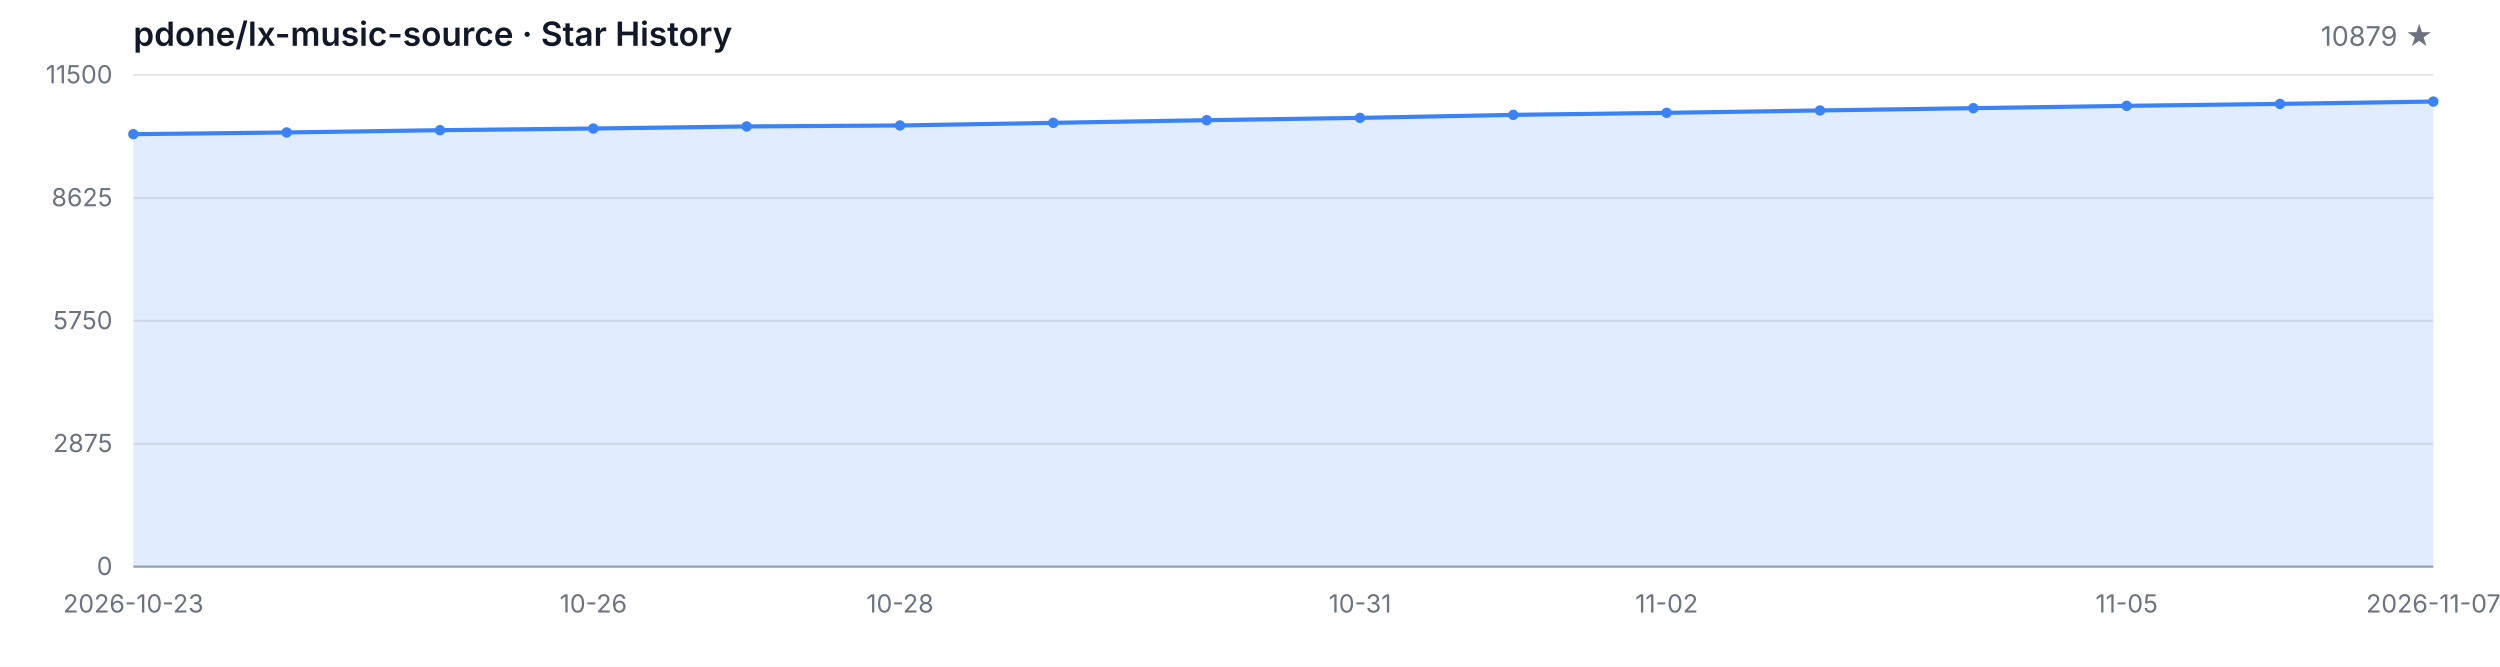
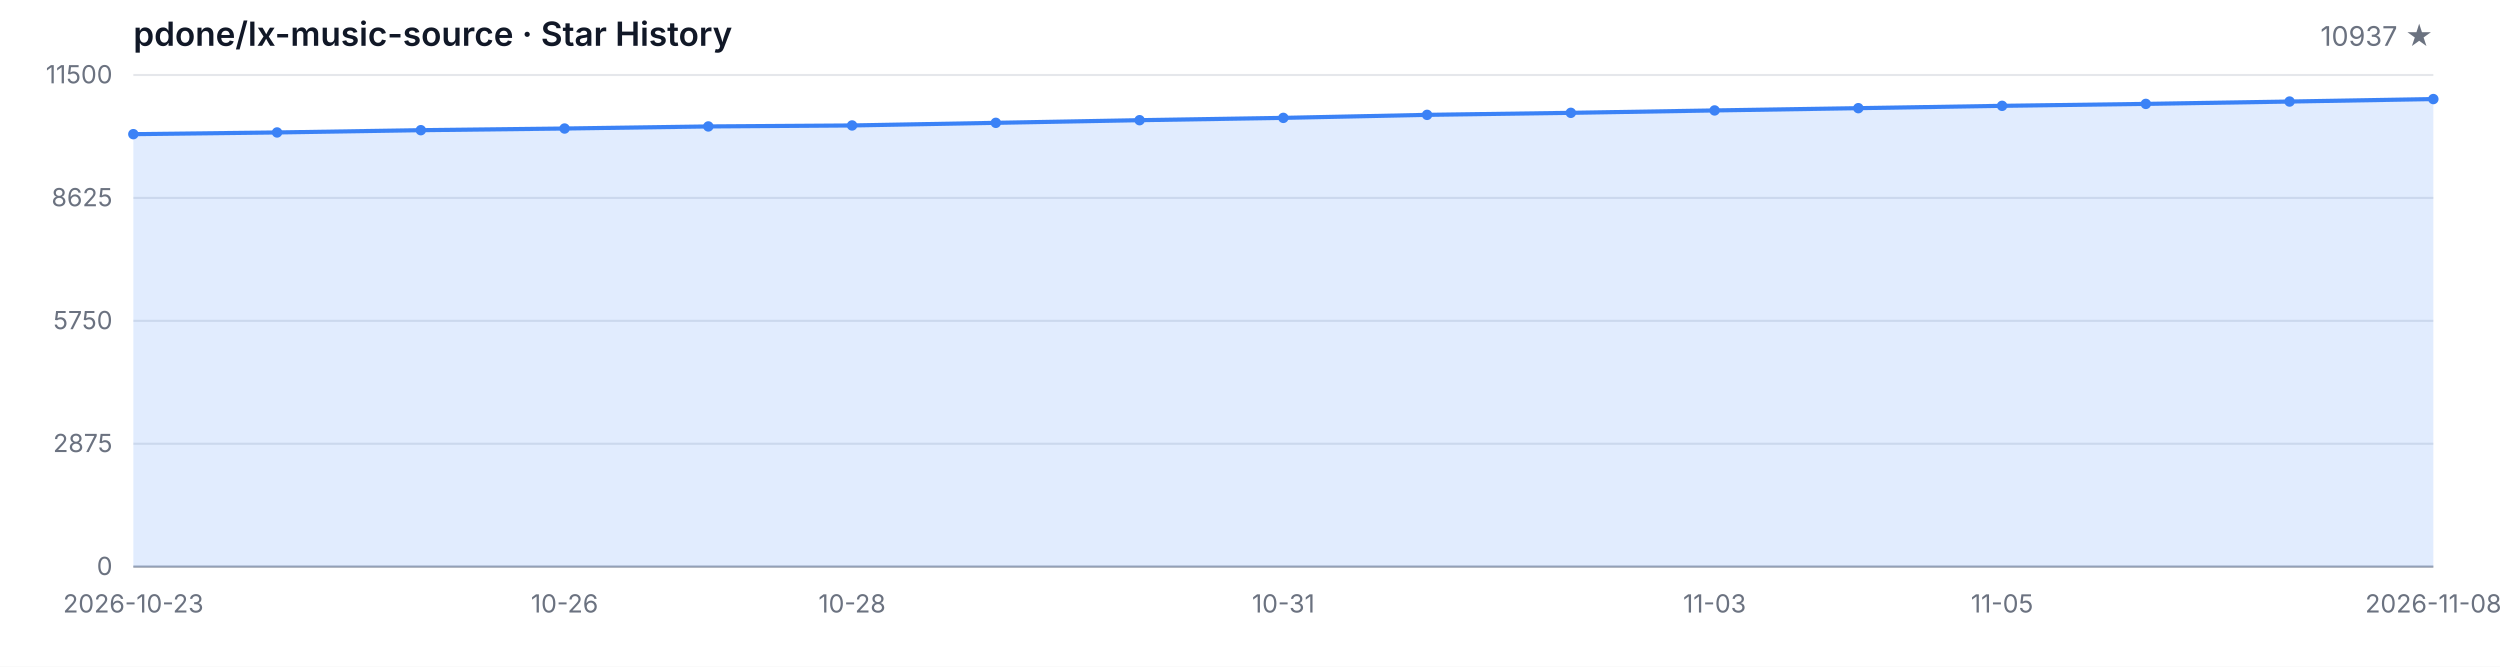
<svg xmlns="http://www.w3.org/2000/svg" width="1200" height="320" viewBox="0 0 1200 320" role="img" aria-label="Star History">
  <style>
  .bg { fill: #ffffff; }
  .grid { stroke: #e5e7eb; stroke-width: 1; }
  .axis { stroke: #9ca3af; stroke-width: 1; }
  .area { fill: rgba(59, 130, 246, 0.15); }
  .line { fill: none; stroke: #3b82f6; stroke-width: 2; stroke-linejoin: round; stroke-linecap: round; }
  .dot { fill: #3b82f6; }
  .tlabel { fill: #6b7280; font-family: -apple-system, BlinkMacSystemFont, 'Segoe UI', sans-serif; font-size: 12px; }
  .title { fill: #111827; font-family: -apple-system, BlinkMacSystemFont, 'Segoe UI', sans-serif; font-size: 16px; font-weight: 600; }
  .subtitle { fill: #6b7280; font-family: -apple-system, BlinkMacSystemFont, 'Segoe UI', sans-serif; font-size: 13px; }
  @media (prefers-color-scheme: dark) {
    .bg { fill: #0d1117; }
    .grid { stroke: #21262d; }
    .axis { stroke: #484f58; }
    .area { fill: rgba(58, 132, 255, 0.18); }
    .line { stroke: #58a6ff; }
    .dot { fill: #58a6ff; }
    .tlabel { fill: #8b949e; }
    .title { fill: #c9d1d9; }
    .subtitle { fill: #8b949e; }
  }
</style>
  <rect class="bg" width="1200" height="320" />
  <text class="title" x="64" y="22">pdone/lx-music-source · Star History</text>
-   <text class="subtitle" x="1168" y="22" text-anchor="end">10879 ★</text>
+   <text class="subtitle" x="1168" y="22" text-anchor="end">10937 ★</text>
  <line class="grid" x1="64" y1="272.00" x2="1168" y2="272.00" />
  <line class="grid" x1="64" y1="213.00" x2="1168" y2="213.00" />
  <line class="grid" x1="64" y1="154.00" x2="1168" y2="154.00" />
  <line class="grid" x1="64" y1="95.00" x2="1168" y2="95.00" />
  <line class="grid" x1="64" y1="36.00" x2="1168" y2="36.00" />
  <text class="tlabel" x="54" y="276.00" text-anchor="end">0</text>
  <text class="tlabel" x="54" y="217.00" text-anchor="end">2875</text>
  <text class="tlabel" x="54" y="158.00" text-anchor="end">5750</text>
  <text class="tlabel" x="54" y="99.00" text-anchor="end">8625</text>
  <text class="tlabel" x="54" y="40.00" text-anchor="end">11500</text>
  <line class="axis" x1="64" y1="272" x2="1168" y2="272" />
-   <path class="area" d="M 64.00 272.00 L 64.00 64.40 L 137.60 63.58 L 211.20 62.49 L 284.80 61.69 L 358.40 60.69 L 432.00 60.22 L 505.60 58.96 L 579.20 57.69 L 652.80 56.58 L 726.40 55.13 L 800.00 54.16 L 873.60 53.01 L 947.20 51.92 L 1020.80 50.80 L 1094.40 49.87 L 1168.00 48.74 L 1168.00 272.00 Z" />
-   <path class="line" d="M 64.00 64.40 L 137.60 63.58 L 211.20 62.49 L 284.80 61.69 L 358.40 60.69 L 432.00 60.22 L 505.60 58.96 L 579.20 57.69 L 652.80 56.58 L 726.40 55.13 L 800.00 54.16 L 873.60 53.01 L 947.20 51.92 L 1020.80 50.80 L 1094.40 49.87 L 1168.00 48.74" />
+   <path class="area" d="M 64.00 272.00 L 64.00 64.40 L 133.00 63.58 L 202.00 62.49 L 271.00 61.69 L 340.00 60.69 L 409.00 60.22 L 478.00 58.96 L 547.00 57.69 L 616.00 56.58 L 685.00 55.13 L 754.00 54.16 L 823.00 53.01 L 892.00 51.92 L 961.00 50.80 L 1030.00 49.87 L 1099.00 48.74 L 1168.00 47.55 L 1168.00 272.00 Z" />
+   <path class="line" d="M 64.00 64.40 L 133.00 63.58 L 202.00 62.49 L 271.00 61.69 L 340.00 60.69 L 409.00 60.22 L 478.00 58.96 L 547.00 57.69 L 616.00 56.58 L 685.00 55.13 L 754.00 54.16 L 823.00 53.01 L 892.00 51.92 L 961.00 50.80 L 1030.00 49.87 L 1099.00 48.74 L 1168.00 47.55" />
  <circle class="dot" cx="64.00" cy="64.40" r="2.5" />
-   <circle class="dot" cx="137.60" cy="63.58" r="2.5" />
-   <circle class="dot" cx="211.20" cy="62.49" r="2.5" />
-   <circle class="dot" cx="284.80" cy="61.69" r="2.5" />
-   <circle class="dot" cx="358.40" cy="60.69" r="2.5" />
-   <circle class="dot" cx="432.00" cy="60.22" r="2.5" />
-   <circle class="dot" cx="505.60" cy="58.96" r="2.5" />
-   <circle class="dot" cx="579.20" cy="57.69" r="2.5" />
-   <circle class="dot" cx="652.80" cy="56.58" r="2.5" />
-   <circle class="dot" cx="726.40" cy="55.13" r="2.5" />
-   <circle class="dot" cx="800.00" cy="54.16" r="2.5" />
-   <circle class="dot" cx="873.60" cy="53.01" r="2.5" />
-   <circle class="dot" cx="947.20" cy="51.92" r="2.5" />
-   <circle class="dot" cx="1020.80" cy="50.80" r="2.5" />
-   <circle class="dot" cx="1094.40" cy="49.87" r="2.5" />
-   <circle class="dot" cx="1168.00" cy="48.74" r="2.5" />
+   <circle class="dot" cx="133.00" cy="63.58" r="2.5" />
+   <circle class="dot" cx="202.00" cy="62.49" r="2.5" />
+   <circle class="dot" cx="271.00" cy="61.69" r="2.5" />
+   <circle class="dot" cx="340.00" cy="60.69" r="2.5" />
+   <circle class="dot" cx="409.00" cy="60.22" r="2.5" />
+   <circle class="dot" cx="478.00" cy="58.96" r="2.5" />
+   <circle class="dot" cx="547.00" cy="57.69" r="2.5" />
+   <circle class="dot" cx="616.00" cy="56.58" r="2.5" />
+   <circle class="dot" cx="685.00" cy="55.13" r="2.5" />
+   <circle class="dot" cx="754.00" cy="54.16" r="2.5" />
+   <circle class="dot" cx="823.00" cy="53.01" r="2.5" />
+   <circle class="dot" cx="892.00" cy="51.92" r="2.5" />
+   <circle class="dot" cx="961.00" cy="50.80" r="2.5" />
+   <circle class="dot" cx="1030.00" cy="49.87" r="2.5" />
+   <circle class="dot" cx="1099.00" cy="48.74" r="2.5" />
+   <circle class="dot" cx="1168.00" cy="47.55" r="2.5" />
  <text class="tlabel" x="64.00" y="294" text-anchor="middle">2026-10-23</text>
-   <text class="tlabel" x="284.80" y="294" text-anchor="middle">10-26</text>
-   <text class="tlabel" x="432.00" y="294" text-anchor="middle">10-28</text>
-   <text class="tlabel" x="652.80" y="294" text-anchor="middle">10-31</text>
-   <text class="tlabel" x="800.00" y="294" text-anchor="middle">11-02</text>
-   <text class="tlabel" x="1020.80" y="294" text-anchor="middle">11-05</text>
-   <text class="tlabel" x="1168.00" y="294" text-anchor="middle">2026-11-07</text>
+   <text class="tlabel" x="271.00" y="294" text-anchor="middle">10-26</text>
+   <text class="tlabel" x="409.00" y="294" text-anchor="middle">10-28</text>
+   <text class="tlabel" x="616.00" y="294" text-anchor="middle">10-31</text>
+   <text class="tlabel" x="823.00" y="294" text-anchor="middle">11-03</text>
+   <text class="tlabel" x="961.00" y="294" text-anchor="middle">11-05</text>
+   <text class="tlabel" x="1168.00" y="294" text-anchor="middle">2026-11-08</text>
</svg>
